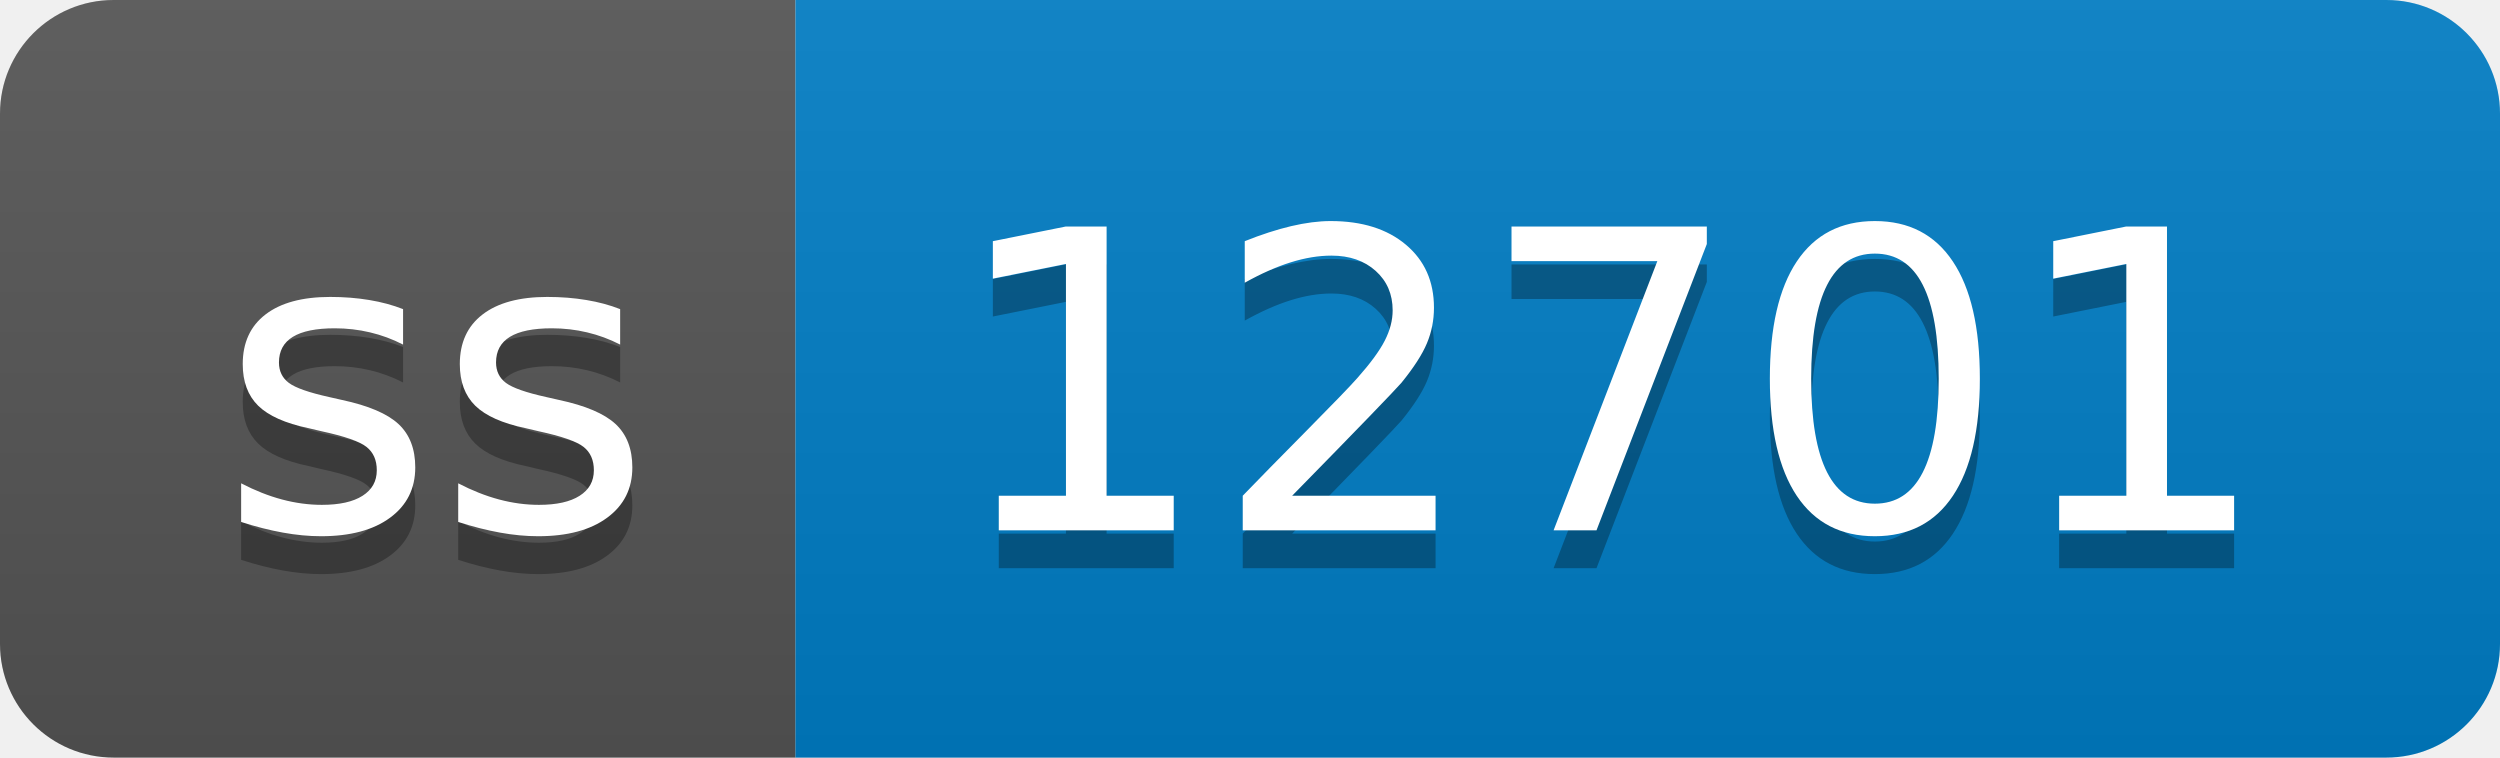
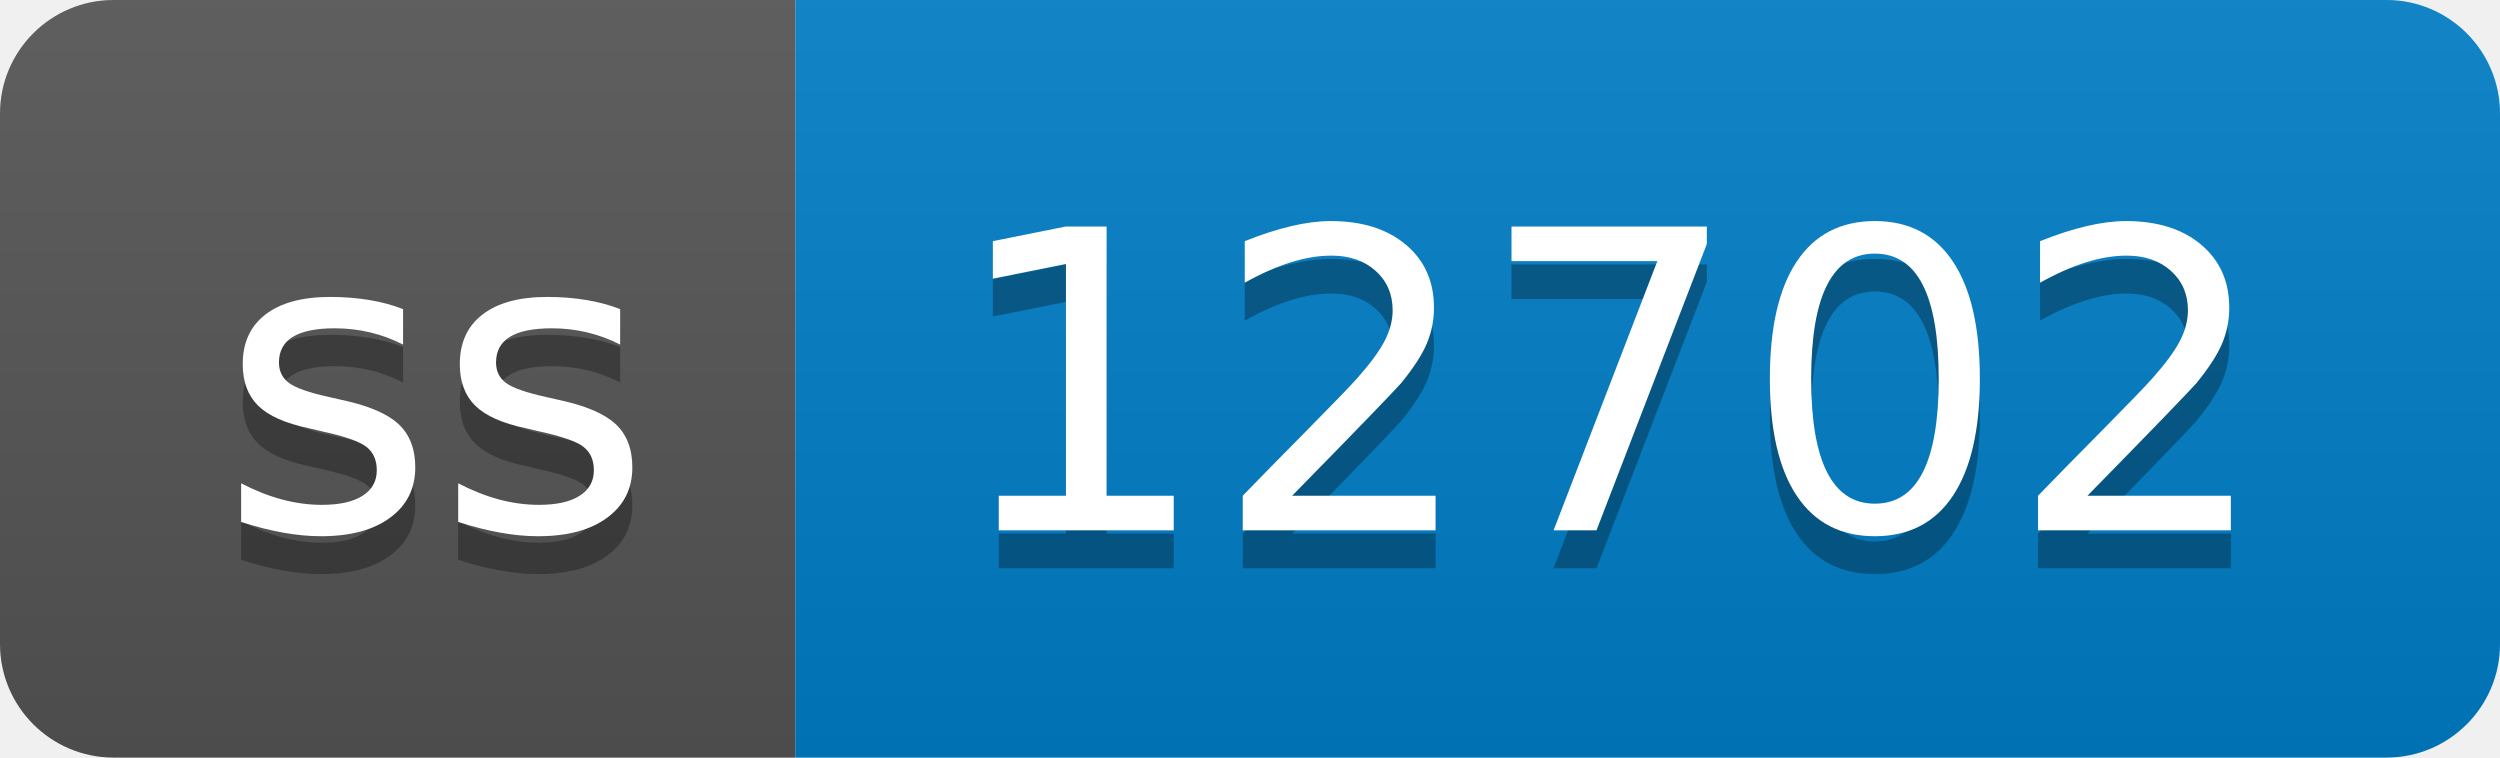
- <svg xmlns="http://www.w3.org/2000/svg" width="66" height="20" role="img" aria-label="ss: 12701">
+ <svg xmlns="http://www.w3.org/2000/svg" width="66" height="20" role="img" aria-label="ss: 12702">
  <linearGradient id="s" x2="0" y2="100%">
    <stop offset="0" stop-color="#bbb" stop-opacity=".1" />
    <stop offset="1" stop-opacity=".1" />
  </linearGradient>
  <clipPath id="r">
    <rect width="66" height="20" rx="3" fill="#fff" />
  </clipPath>
  <g clip-path="url(#r)">
    <rect width="21" height="20" fill="#555" />
    <rect x="21" width="45" height="20" fill="#007ec6" />
    <rect width="66" height="20" fill="url(#s)" />
  </g>
  <g fill="#fff" text-anchor="middle" font-family="Verdana,Geneva,DejaVu Sans,sans-serif" text-rendering="geometricPrecision" font-size="110">
    <text aria-hidden="true" x="115" y="150" fill="#010101" fill-opacity=".3" transform="scale(.1)" textLength="110">ss</text>
    <text x="115" y="140" transform="scale(.1)" fill="#fff" textLength="110">ss</text>
-     <text aria-hidden="true" x="425" y="150" fill="#010101" fill-opacity=".3" transform="scale(.1)" textLength="350">12701</text>
-     <text x="425" y="140" transform="scale(.1)" fill="#fff" textLength="350">12701</text>
+     <text aria-hidden="true" x="425" y="150" fill="#010101" fill-opacity=".3" transform="scale(.1)" textLength="350">12702</text>
+     <text x="425" y="140" transform="scale(.1)" fill="#fff" textLength="350">12702</text>
  </g>
</svg>
